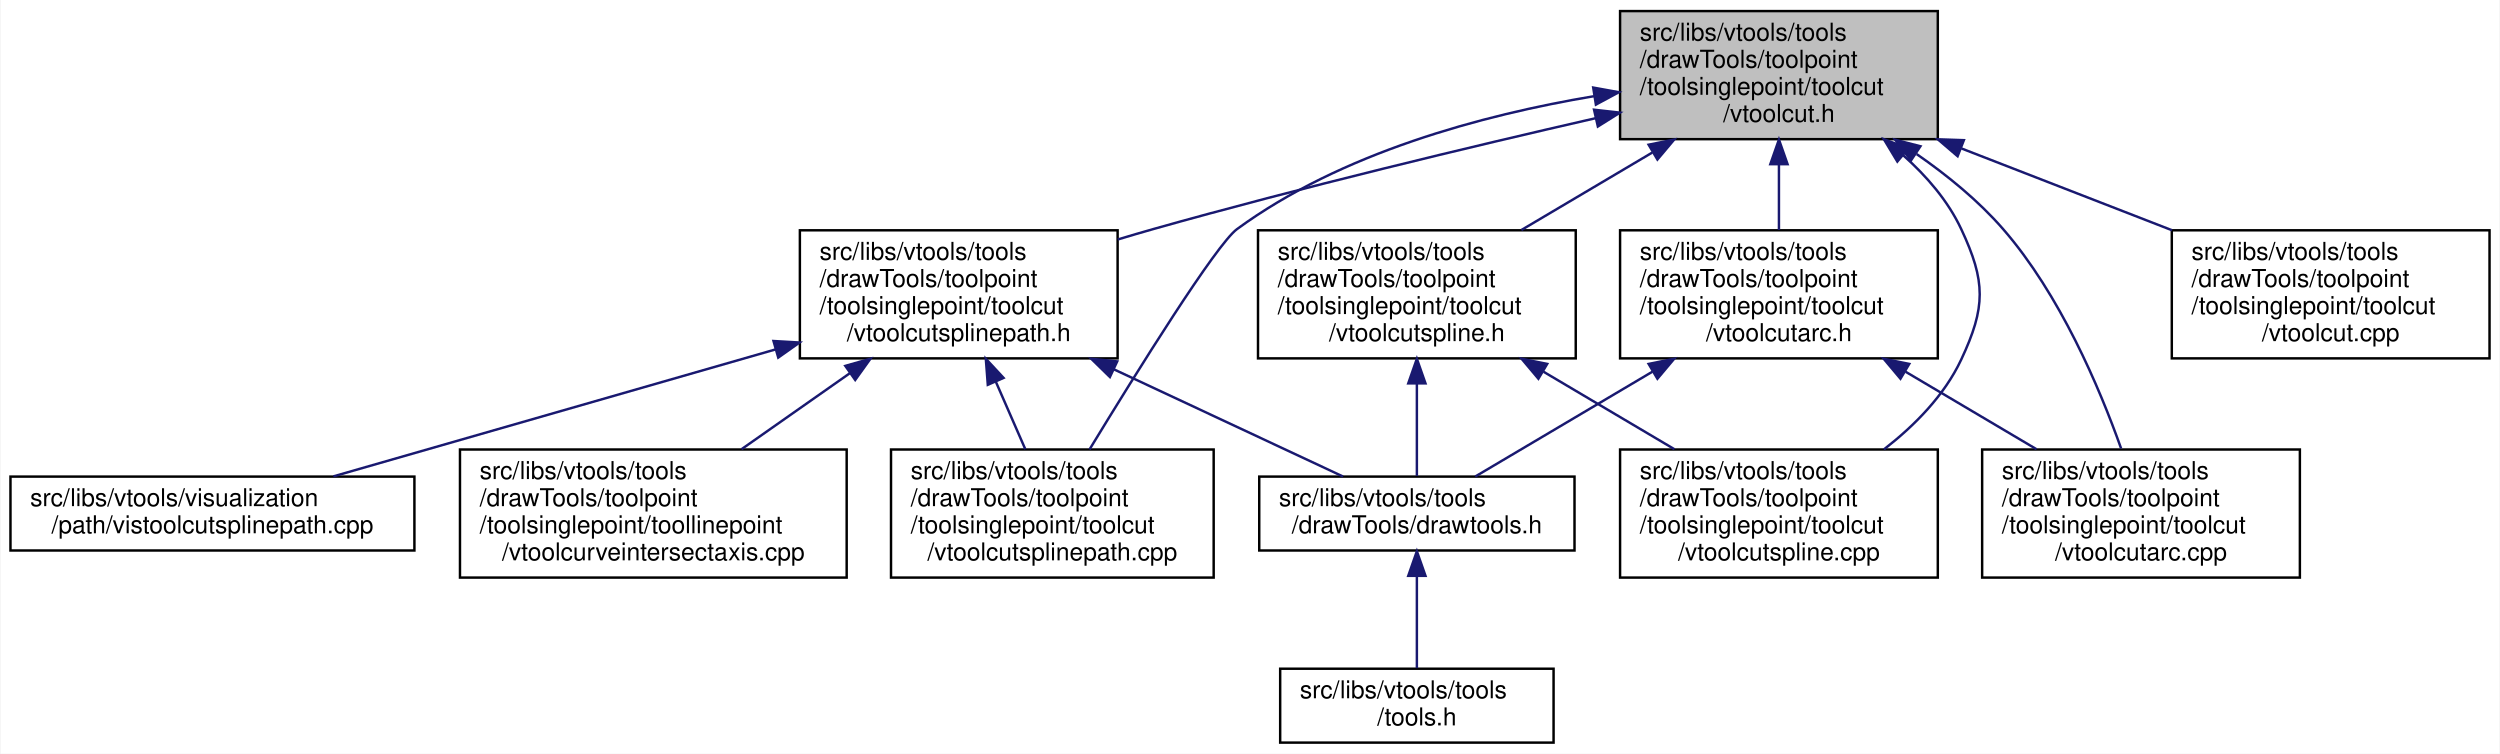
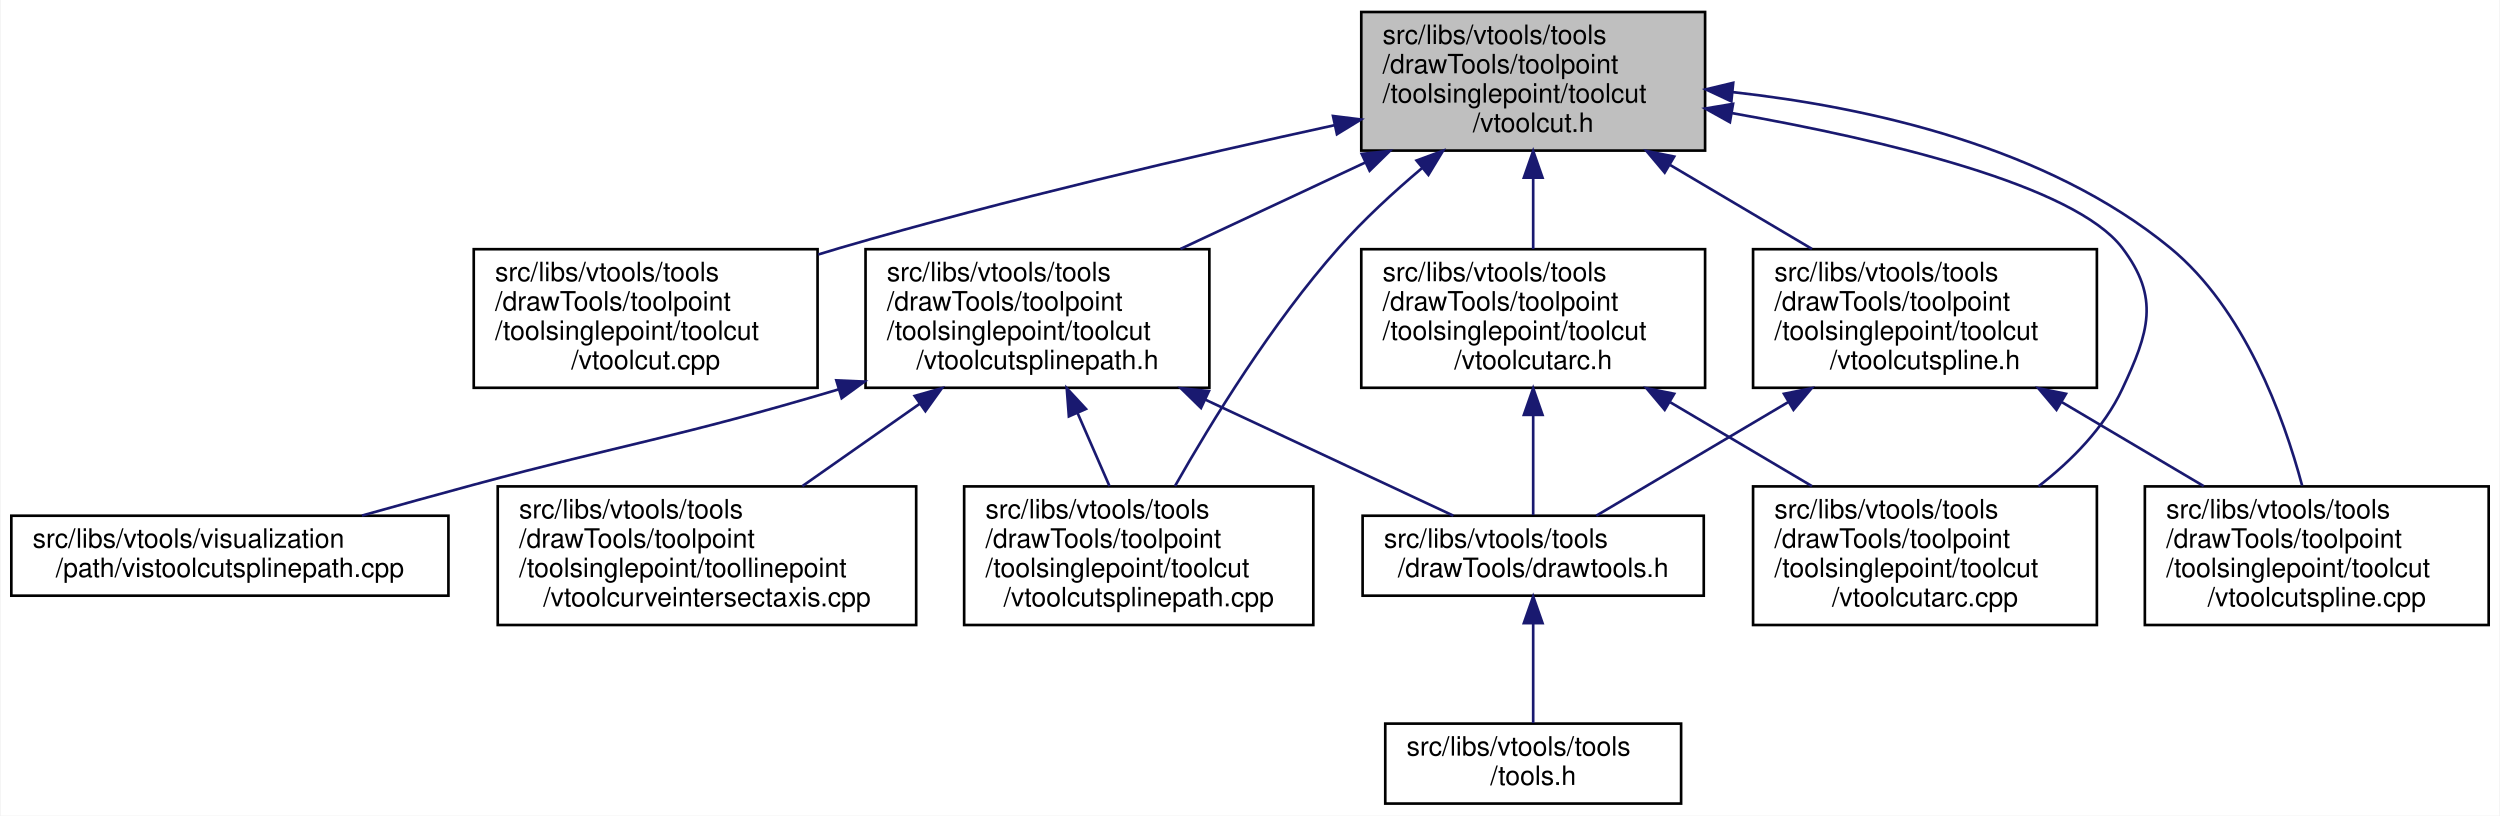
- <svg xmlns="http://www.w3.org/2000/svg" xmlns:xlink="http://www.w3.org/1999/xlink" width="1015pt" height="306pt" viewBox="0.00 0.00 1014.50 306.00">
+ <svg xmlns="http://www.w3.org/2000/svg" xmlns:xlink="http://www.w3.org/1999/xlink" width="938pt" height="306pt" viewBox="0.00 0.00 937.50 306.00">
  <g id="graph0" class="graph" transform="scale(1 1) rotate(0) translate(4 302)">
-     <polygon fill="white" stroke="transparent" points="-4,4 -4,-302 1010.5,-302 1010.5,4 -4,4" />
+     <polygon fill="white" stroke="transparent" points="-4,4 -4,-302 933.5,-302 933.5,4 -4,4" />
    <g id="node1" class="node">
      <g id="a_node1">
        <a xlink:title=" ">
-           <polygon fill="#bfbfbf" stroke="black" points="653.5,-245.5 653.5,-297.5 782.5,-297.5 782.5,-245.5 653.5,-245.5" />
-           <text text-anchor="start" x="661.5" y="-285.5" font-family="Helvetica,sans-Serif" font-size="10.00">src/libs/vtools/tools</text>
-           <text text-anchor="start" x="661.5" y="-274.5" font-family="Helvetica,sans-Serif" font-size="10.00">/drawTools/toolpoint</text>
-           <text text-anchor="start" x="661.5" y="-263.5" font-family="Helvetica,sans-Serif" font-size="10.00">/toolsinglepoint/toolcut</text>
-           <text text-anchor="middle" x="718" y="-252.5" font-family="Helvetica,sans-Serif" font-size="10.00">/vtoolcut.h</text>
+           <polygon fill="#bfbfbf" stroke="black" points="506.5,-245.5 506.5,-297.5 635.5,-297.5 635.5,-245.5 506.5,-245.5" />
+           <text text-anchor="start" x="514.5" y="-285.5" font-family="Helvetica,sans-Serif" font-size="10.00">src/libs/vtools/tools</text>
+           <text text-anchor="start" x="514.5" y="-274.5" font-family="Helvetica,sans-Serif" font-size="10.00">/drawTools/toolpoint</text>
+           <text text-anchor="start" x="514.5" y="-263.5" font-family="Helvetica,sans-Serif" font-size="10.00">/toolsinglepoint/toolcut</text>
+           <text text-anchor="middle" x="571" y="-252.5" font-family="Helvetica,sans-Serif" font-size="10.00">/vtoolcut.h</text>
        </a>
      </g>
    </g>
    <g id="node2" class="node">
      <g id="a_node2">
-         <a xlink:href="../../d5/dbe/vtoolcutarc_8h.html" target="_top" xlink:title=" ">
+         <a xlink:href="../../d2/dc5/vtoolcut_8cpp.html" target="_top" xlink:title=" ">
+           <polygon fill="white" stroke="black" points="173.5,-156.5 173.5,-208.5 302.5,-208.5 302.5,-156.5 173.5,-156.5" />
+           <text text-anchor="start" x="181.5" y="-196.5" font-family="Helvetica,sans-Serif" font-size="10.00">src/libs/vtools/tools</text>
+           <text text-anchor="start" x="181.5" y="-185.5" font-family="Helvetica,sans-Serif" font-size="10.00">/drawTools/toolpoint</text>
+           <text text-anchor="start" x="181.5" y="-174.5" font-family="Helvetica,sans-Serif" font-size="10.00">/toolsinglepoint/toolcut</text>
+           <text text-anchor="middle" x="238" y="-163.5" font-family="Helvetica,sans-Serif" font-size="10.00">/vtoolcut.cpp</text>
+         </a>
+       </g>
+     </g>
+     <g id="edge1" class="edge">
+       <path fill="none" stroke="midnightblue" d="M496.54,-255.04C444.26,-243.66 372.91,-227.08 311,-209 308.29,-208.21 305.54,-207.38 302.77,-206.52" />
+       <polygon fill="midnightblue" stroke="midnightblue" points="495.89,-258.48 506.4,-257.17 497.37,-251.64 495.89,-258.48" />
+     </g>
+     <g id="node3" class="node">
+       <g id="a_node3">
+         <a xlink:href="../../d7/dea/vtoolcutspline_8h.html" target="_top" xlink:title=" ">
          <polygon fill="white" stroke="black" points="653.5,-156.5 653.5,-208.5 782.5,-208.5 782.5,-156.5 653.5,-156.5" />
          <text text-anchor="start" x="661.5" y="-196.5" font-family="Helvetica,sans-Serif" font-size="10.00">src/libs/vtools/tools</text>
          <text text-anchor="start" x="661.5" y="-185.5" font-family="Helvetica,sans-Serif" font-size="10.00">/drawTools/toolpoint</text>
          <text text-anchor="start" x="661.5" y="-174.5" font-family="Helvetica,sans-Serif" font-size="10.00">/toolsinglepoint/toolcut</text>
-           <text text-anchor="middle" x="718" y="-163.5" font-family="Helvetica,sans-Serif" font-size="10.00">/vtoolcutarc.h</text>
+           <text text-anchor="middle" x="718" y="-163.5" font-family="Helvetica,sans-Serif" font-size="10.00">/vtoolcutspline.h</text>
        </a>
      </g>
    </g>
-     <g id="edge1" class="edge">
-       <path fill="none" stroke="midnightblue" d="M718,-235.19C718,-226.28 718,-216.9 718,-208.61" />
-       <polygon fill="midnightblue" stroke="midnightblue" points="714.5,-235.34 718,-245.34 721.5,-235.34 714.5,-235.34" />
+     <g id="edge2" class="edge">
+       <path fill="none" stroke="midnightblue" d="M622.42,-240.07C639.79,-229.79 658.98,-218.43 675.58,-208.61" />
+       <polygon fill="midnightblue" stroke="midnightblue" points="620.34,-237.23 613.52,-245.34 623.91,-243.25 620.34,-237.23" />
    </g>
-     <g id="node5" class="node">
-       <g id="a_node5">
-         <a xlink:href="../../dc/db5/vtoolcutarc_8cpp.html" target="_top" xlink:title=" ">
+     <g id="node6" class="node">
+       <g id="a_node6">
+         <a xlink:href="../../da/dae/vtoolcutspline_8cpp.html" target="_top" xlink:title=" ">
          <polygon fill="white" stroke="black" points="800.5,-67.5 800.5,-119.5 929.5,-119.5 929.5,-67.5 800.5,-67.5" />
          <text text-anchor="start" x="808.5" y="-107.5" font-family="Helvetica,sans-Serif" font-size="10.00">src/libs/vtools/tools</text>
          <text text-anchor="start" x="808.5" y="-96.5" font-family="Helvetica,sans-Serif" font-size="10.00">/drawTools/toolpoint</text>
          <text text-anchor="start" x="808.5" y="-85.5" font-family="Helvetica,sans-Serif" font-size="10.00">/toolsinglepoint/toolcut</text>
-           <text text-anchor="middle" x="865" y="-74.5" font-family="Helvetica,sans-Serif" font-size="10.00">/vtoolcutarc.cpp</text>
+           <text text-anchor="middle" x="865" y="-74.5" font-family="Helvetica,sans-Serif" font-size="10.00">/vtoolcutspline.cpp</text>
+         </a>
+       </g>
+     </g>
+     <g id="edge10" class="edge">
+       <path fill="none" stroke="midnightblue" d="M645.79,-267.44C697.03,-261.77 763.82,-246.91 810,-209 837.78,-186.19 852.48,-146.01 859.5,-119.82" />
+       <polygon fill="midnightblue" stroke="midnightblue" points="645.36,-263.97 635.76,-268.46 646.06,-270.93 645.36,-263.97" />
+     </g>
+     <g id="node7" class="node">
+       <g id="a_node7">
+         <a xlink:href="../../dc/db5/vtoolcutarc_8cpp.html" target="_top" xlink:title=" ">
+           <polygon fill="white" stroke="black" points="653.5,-67.5 653.5,-119.5 782.5,-119.5 782.5,-67.5 653.5,-67.5" />
+           <text text-anchor="start" x="661.5" y="-107.5" font-family="Helvetica,sans-Serif" font-size="10.00">src/libs/vtools/tools</text>
+           <text text-anchor="start" x="661.5" y="-96.5" font-family="Helvetica,sans-Serif" font-size="10.00">/drawTools/toolpoint</text>
+           <text text-anchor="start" x="661.5" y="-85.5" font-family="Helvetica,sans-Serif" font-size="10.00">/toolsinglepoint/toolcut</text>
+           <text text-anchor="middle" x="718" y="-74.5" font-family="Helvetica,sans-Serif" font-size="10.00">/vtoolcutarc.cpp</text>
        </a>
      </g>
    </g>
    <g id="edge6" class="edge">
-       <path fill="none" stroke="midnightblue" d="M773.88,-239.46C786.47,-230.74 799.04,-220.46 809,-209 832.09,-182.45 848.1,-144.71 856.92,-119.92" />
-       <polygon fill="midnightblue" stroke="midnightblue" points="771.57,-236.8 765.19,-245.25 775.45,-242.62 771.57,-236.8" />
+       <path fill="none" stroke="midnightblue" d="M645.63,-259.55C702.54,-249.49 774.1,-232.56 792,-209 806.25,-190.24 802.01,-177.33 792,-156 785.19,-141.48 773.08,-129.2 760.6,-119.53" />
+       <polygon fill="midnightblue" stroke="midnightblue" points="644.81,-256.14 635.55,-261.28 646,-263.03 644.81,-256.14" />
    </g>
-     <g id="node6" class="node">
-       <g id="a_node6">
-         <a xlink:href="../../d2/dc5/vtoolcut_8cpp.html" target="_top" xlink:title=" ">
-           <polygon fill="white" stroke="black" points="877.5,-156.5 877.5,-208.5 1006.5,-208.5 1006.5,-156.5 877.5,-156.5" />
-           <text text-anchor="start" x="885.5" y="-196.5" font-family="Helvetica,sans-Serif" font-size="10.00">src/libs/vtools/tools</text>
-           <text text-anchor="start" x="885.5" y="-185.5" font-family="Helvetica,sans-Serif" font-size="10.00">/drawTools/toolpoint</text>
-           <text text-anchor="start" x="885.5" y="-174.5" font-family="Helvetica,sans-Serif" font-size="10.00">/toolsinglepoint/toolcut</text>
-           <text text-anchor="middle" x="942" y="-163.5" font-family="Helvetica,sans-Serif" font-size="10.00">/vtoolcut.cpp</text>
-         </a>
-       </g>
-     </g>
-     <g id="edge5" class="edge">
-       <path fill="none" stroke="midnightblue" d="M792.11,-241.72C819.75,-230.98 850.88,-218.89 877.58,-208.52" />
-       <polygon fill="midnightblue" stroke="midnightblue" points="790.54,-238.57 782.49,-245.45 793.08,-245.09 790.54,-238.57" />
-     </g>
-     <g id="node7" class="node">
-       <g id="a_node7">
-         <a xlink:href="../../da/dae/vtoolcutspline_8cpp.html" target="_top" xlink:title=" ">
-           <polygon fill="white" stroke="black" points="653.5,-67.5 653.5,-119.5 782.5,-119.5 782.5,-67.5 653.5,-67.5" />
-           <text text-anchor="start" x="661.5" y="-107.5" font-family="Helvetica,sans-Serif" font-size="10.00">src/libs/vtools/tools</text>
-           <text text-anchor="start" x="661.5" y="-96.5" font-family="Helvetica,sans-Serif" font-size="10.00">/drawTools/toolpoint</text>
-           <text text-anchor="start" x="661.5" y="-85.5" font-family="Helvetica,sans-Serif" font-size="10.00">/toolsinglepoint/toolcut</text>
-           <text text-anchor="middle" x="718" y="-74.5" font-family="Helvetica,sans-Serif" font-size="10.00">/vtoolcutspline.cpp</text>
+     <g id="node8" class="node">
+       <g id="a_node8">
+         <a xlink:href="../../d5/dbe/vtoolcutarc_8h.html" target="_top" xlink:title=" ">
+           <polygon fill="white" stroke="black" points="506.5,-156.5 506.5,-208.5 635.5,-208.5 635.5,-156.5 506.5,-156.5" />
+           <text text-anchor="start" x="514.5" y="-196.5" font-family="Helvetica,sans-Serif" font-size="10.00">src/libs/vtools/tools</text>
+           <text text-anchor="start" x="514.5" y="-185.5" font-family="Helvetica,sans-Serif" font-size="10.00">/drawTools/toolpoint</text>
+           <text text-anchor="start" x="514.5" y="-174.5" font-family="Helvetica,sans-Serif" font-size="10.00">/toolsinglepoint/toolcut</text>
+           <text text-anchor="middle" x="571" y="-163.5" font-family="Helvetica,sans-Serif" font-size="10.00">/vtoolcutarc.h</text>
        </a>
      </g>
    </g>
    <g id="edge7" class="edge">
-       <path fill="none" stroke="midnightblue" d="M768.4,-239.01C777.95,-230.52 786.63,-220.46 792,-209 802.01,-187.67 802.01,-177.33 792,-156 785.19,-141.48 773.08,-129.2 760.6,-119.53" />
-       <polygon fill="midnightblue" stroke="midnightblue" points="766.07,-236.4 760.6,-245.47 770.54,-241.78 766.07,-236.4" />
+       <path fill="none" stroke="midnightblue" d="M571,-235.19C571,-226.28 571,-216.9 571,-208.61" />
+       <polygon fill="midnightblue" stroke="midnightblue" points="567.5,-235.34 571,-245.34 574.5,-235.34 567.5,-235.34" />
    </g>
-     <g id="node8" class="node">
-       <g id="a_node8">
-         <a xlink:href="../../d7/dea/vtoolcutspline_8h.html" target="_top" xlink:title=" ">
-           <polygon fill="white" stroke="black" points="506.5,-156.5 506.5,-208.5 635.5,-208.5 635.5,-156.5 506.5,-156.5" />
-           <text text-anchor="start" x="514.5" y="-196.5" font-family="Helvetica,sans-Serif" font-size="10.00">src/libs/vtools/tools</text>
-           <text text-anchor="start" x="514.5" y="-185.5" font-family="Helvetica,sans-Serif" font-size="10.00">/drawTools/toolpoint</text>
-           <text text-anchor="start" x="514.5" y="-174.5" font-family="Helvetica,sans-Serif" font-size="10.00">/toolsinglepoint/toolcut</text>
-           <text text-anchor="middle" x="571" y="-163.5" font-family="Helvetica,sans-Serif" font-size="10.00">/vtoolcutspline.h</text>
+     <g id="node9" class="node">
+       <g id="a_node9">
+         <a xlink:href="../../d6/d9d/vtoolcutsplinepath_8h.html" target="_top" xlink:title=" ">
+           <polygon fill="white" stroke="black" points="320.5,-156.5 320.5,-208.5 449.5,-208.5 449.5,-156.5 320.5,-156.5" />
+           <text text-anchor="start" x="328.5" y="-196.5" font-family="Helvetica,sans-Serif" font-size="10.00">src/libs/vtools/tools</text>
+           <text text-anchor="start" x="328.5" y="-185.5" font-family="Helvetica,sans-Serif" font-size="10.00">/drawTools/toolpoint</text>
+           <text text-anchor="start" x="328.5" y="-174.5" font-family="Helvetica,sans-Serif" font-size="10.00">/toolsinglepoint/toolcut</text>
+           <text text-anchor="middle" x="385" y="-163.5" font-family="Helvetica,sans-Serif" font-size="10.00">/vtoolcutsplinepath.h</text>
        </a>
      </g>
    </g>
-     <g id="edge8" class="edge">
-       <path fill="none" stroke="midnightblue" d="M666.58,-240.07C649.21,-229.79 630.02,-218.43 613.42,-208.61" />
-       <polygon fill="midnightblue" stroke="midnightblue" points="665.09,-243.25 675.48,-245.34 668.66,-237.23 665.09,-243.25" />
+     <g id="edge11" class="edge">
+       <path fill="none" stroke="midnightblue" d="M508.05,-241.06C485.52,-230.52 460.35,-218.75 438.68,-208.61" />
+       <polygon fill="midnightblue" stroke="midnightblue" points="506.66,-244.27 517.2,-245.34 509.63,-237.93 506.66,-244.27" />
    </g>
-     <g id="node9" class="node">
-       <g id="a_node9">
+     <g id="node10" class="node">
+       <g id="a_node10">
        <a xlink:href="../../d1/ddf/vtoolcutsplinepath_8cpp.html" target="_top" xlink:title=" ">
          <polygon fill="white" stroke="black" points="357.5,-67.5 357.5,-119.5 488.5,-119.5 488.5,-67.5 357.5,-67.5" />
          <text text-anchor="start" x="365.5" y="-107.5" font-family="Helvetica,sans-Serif" font-size="10.00">src/libs/vtools/tools</text>
          <text text-anchor="start" x="365.5" y="-96.5" font-family="Helvetica,sans-Serif" font-size="10.00">/drawTools/toolpoint</text>
          <text text-anchor="start" x="365.5" y="-85.5" font-family="Helvetica,sans-Serif" font-size="10.00">/toolsinglepoint/toolcut</text>
          <text text-anchor="middle" x="423" y="-74.5" font-family="Helvetica,sans-Serif" font-size="10.00">/vtoolcutsplinepath.cpp</text>
        </a>
      </g>
    </g>
-     <g id="edge11" class="edge">
-       <path fill="none" stroke="midnightblue" d="M642.91,-262.95C597.43,-255.3 540.25,-239.92 498,-209 489.59,-202.84 457.46,-151.32 438.09,-119.52" />
-       <polygon fill="midnightblue" stroke="midnightblue" points="642.59,-266.45 653.01,-264.56 643.68,-259.53 642.59,-266.45" />
+     <g id="edge16" class="edge">
+       <path fill="none" stroke="midnightblue" d="M529.42,-239.04C518.61,-229.93 507.38,-219.58 498,-209 473.09,-180.9 450.36,-143.87 436.61,-119.64" />
+       <polygon fill="midnightblue" stroke="midnightblue" points="527.24,-241.78 537.18,-245.44 531.69,-236.38 527.24,-241.78" />
    </g>
-     <g id="node10" class="node">
-       <g id="a_node10">
-         <a xlink:href="../../d6/d9d/vtoolcutsplinepath_8h.html" target="_top" xlink:title=" ">
-           <polygon fill="white" stroke="black" points="320.5,-156.5 320.5,-208.5 449.5,-208.5 449.5,-156.5 320.5,-156.5" />
-           <text text-anchor="start" x="328.5" y="-196.5" font-family="Helvetica,sans-Serif" font-size="10.00">src/libs/vtools/tools</text>
-           <text text-anchor="start" x="328.5" y="-185.5" font-family="Helvetica,sans-Serif" font-size="10.00">/drawTools/toolpoint</text>
-           <text text-anchor="start" x="328.5" y="-174.5" font-family="Helvetica,sans-Serif" font-size="10.00">/toolsinglepoint/toolcut</text>
-           <text text-anchor="middle" x="385" y="-163.5" font-family="Helvetica,sans-Serif" font-size="10.00">/vtoolcutsplinepath.h</text>
-         </a>
-       </g>
-     </g>
-     <g id="edge12" class="edge">
-       <path fill="none" stroke="midnightblue" d="M643.54,-254.01C592.71,-242.38 523.98,-225.91 464,-209 459.28,-207.67 454.43,-206.24 449.55,-204.77" />
-       <polygon fill="midnightblue" stroke="midnightblue" points="642.93,-257.46 653.45,-256.27 644.48,-250.64 642.93,-257.46" />
-     </g>
-     <g id="node3" class="node">
-       <g id="a_node3">
+     <g id="node4" class="node">
+       <g id="a_node4">
        <a xlink:href="../../d4/d56/drawtools_8h.html" target="_top" xlink:title=" ">
          <polygon fill="white" stroke="black" points="507,-78.5 507,-108.5 635,-108.5 635,-78.5 507,-78.5" />
          <text text-anchor="start" x="515" y="-96.5" font-family="Helvetica,sans-Serif" font-size="10.00">src/libs/vtools/tools</text>
          <text text-anchor="middle" x="571" y="-85.5" font-family="Helvetica,sans-Serif" font-size="10.00">/drawTools/drawtools.h</text>
        </a>
      </g>
    </g>
-     <g id="edge2" class="edge">
+     <g id="edge3" class="edge">
      <path fill="none" stroke="midnightblue" d="M666.65,-151.11C642.16,-136.62 614.06,-119.98 594.68,-108.52" />
      <polygon fill="midnightblue" stroke="midnightblue" points="665.09,-154.25 675.48,-156.34 668.66,-148.23 665.09,-154.25" />
    </g>
-     <g id="edge4" class="edge">
+     <g id="edge5" class="edge">
      <path fill="none" stroke="midnightblue" d="M769.42,-151.07C786.79,-140.79 805.98,-129.43 822.58,-119.61" />
      <polygon fill="midnightblue" stroke="midnightblue" points="767.34,-148.23 760.52,-156.34 770.91,-154.25 767.34,-148.23" />
    </g>
-     <g id="node4" class="node">
-       <g id="a_node4">
+     <g id="node5" class="node">
+       <g id="a_node5">
        <a xlink:href="../../d5/da5/tools_8h.html" target="_top" xlink:title=" ">
          <polygon fill="white" stroke="black" points="515.5,-0.5 515.5,-30.5 626.5,-30.5 626.5,-0.5 515.5,-0.5" />
          <text text-anchor="start" x="523.5" y="-18.5" font-family="Helvetica,sans-Serif" font-size="10.00">src/libs/vtools/tools</text>
          <text text-anchor="middle" x="571" y="-7.5" font-family="Helvetica,sans-Serif" font-size="10.00">/tools.h</text>
        </a>
      </g>
    </g>
-     <g id="edge3" class="edge">
+     <g id="edge4" class="edge">
      <path fill="none" stroke="midnightblue" d="M571,-68.09C571,-55.76 571,-41.22 571,-30.73" />
      <polygon fill="midnightblue" stroke="midnightblue" points="567.5,-68.2 571,-78.2 574.5,-68.21 567.5,-68.2" />
    </g>
-     <g id="edge9" class="edge">
+     <g id="edge8" class="edge">
      <path fill="none" stroke="midnightblue" d="M571,-146.15C571,-133.05 571,-118.93 571,-108.77" />
      <polygon fill="midnightblue" stroke="midnightblue" points="567.5,-146.34 571,-156.34 574.5,-146.34 567.5,-146.34" />
    </g>
-     <g id="edge10" class="edge">
+     <g id="edge9" class="edge">
      <path fill="none" stroke="midnightblue" d="M622.42,-151.07C639.79,-140.79 658.98,-129.43 675.58,-119.61" />
      <polygon fill="midnightblue" stroke="midnightblue" points="620.34,-148.23 613.52,-156.34 623.91,-154.25 620.34,-148.23" />
    </g>
-     <g id="edge13" class="edge">
+     <g id="edge12" class="edge">
      <path fill="none" stroke="midnightblue" d="M447.95,-152.06C479.39,-137.35 515.98,-120.23 541.04,-108.52" />
      <polygon fill="midnightblue" stroke="midnightblue" points="446.37,-148.93 438.8,-156.34 449.34,-155.27 446.37,-148.93" />
    </g>
-     <g id="edge14" class="edge">
+     <g id="edge13" class="edge">
      <path fill="none" stroke="midnightblue" d="M400.04,-147.06C404.05,-137.9 408.29,-128.17 412.03,-119.61" />
      <polygon fill="midnightblue" stroke="midnightblue" points="396.79,-145.77 395.99,-156.34 403.2,-148.57 396.79,-145.77" />
    </g>
    <g id="node11" class="node">
      <g id="a_node11">
        <a xlink:href="../../da/d99/vtoolcurveintersectaxis_8cpp.html" target="_top" xlink:title=" ">
          <polygon fill="white" stroke="black" points="182.5,-67.5 182.5,-119.5 339.5,-119.5 339.5,-67.5 182.5,-67.5" />
          <text text-anchor="start" x="190.5" y="-107.5" font-family="Helvetica,sans-Serif" font-size="10.00">src/libs/vtools/tools</text>
          <text text-anchor="start" x="190.5" y="-96.5" font-family="Helvetica,sans-Serif" font-size="10.00">/drawTools/toolpoint</text>
          <text text-anchor="start" x="190.5" y="-85.5" font-family="Helvetica,sans-Serif" font-size="10.00">/toolsinglepoint/toollinepoint</text>
          <text text-anchor="middle" x="261" y="-74.5" font-family="Helvetica,sans-Serif" font-size="10.00">/vtoolcurveintersectaxis.cpp</text>
        </a>
      </g>
    </g>
-     <g id="edge15" class="edge">
+     <g id="edge14" class="edge">
      <path fill="none" stroke="midnightblue" d="M340.82,-150.5C326.38,-140.37 310.53,-129.25 296.79,-119.61" />
      <polygon fill="midnightblue" stroke="midnightblue" points="338.94,-153.46 349.13,-156.34 342.96,-147.73 338.94,-153.46" />
    </g>
    <g id="node12" class="node">
      <g id="a_node12">
        <a xlink:href="../../d7/d3d/vistoolcutsplinepath_8cpp.html" target="_top" xlink:title=" ">
          <polygon fill="white" stroke="black" points="0,-78.5 0,-108.5 164,-108.5 164,-78.5 0,-78.5" />
          <text text-anchor="start" x="8" y="-96.5" font-family="Helvetica,sans-Serif" font-size="10.00">src/libs/vtools/visualization</text>
          <text text-anchor="middle" x="82" y="-85.5" font-family="Helvetica,sans-Serif" font-size="10.00">/path/vistoolcutsplinepath.cpp</text>
        </a>
      </g>
    </g>
-     <g id="edge16" class="edge">
-       <path fill="none" stroke="midnightblue" d="M310.52,-160.11C254.61,-144.06 179.65,-122.54 131.09,-108.59" />
-       <polygon fill="midnightblue" stroke="midnightblue" points="309.79,-163.55 320.37,-162.94 311.72,-156.82 309.79,-163.55" />
+     <g id="edge15" class="edge">
+       <path fill="none" stroke="midnightblue" d="M310.27,-155.87C248.64,-137.52 231.2,-135.74 173,-120 159.54,-116.36 144.98,-112.32 131.55,-108.56" />
+       <polygon fill="midnightblue" stroke="midnightblue" points="309.54,-159.3 320.12,-158.83 311.55,-152.6 309.54,-159.3" />
    </g>
  </g>
</svg>
